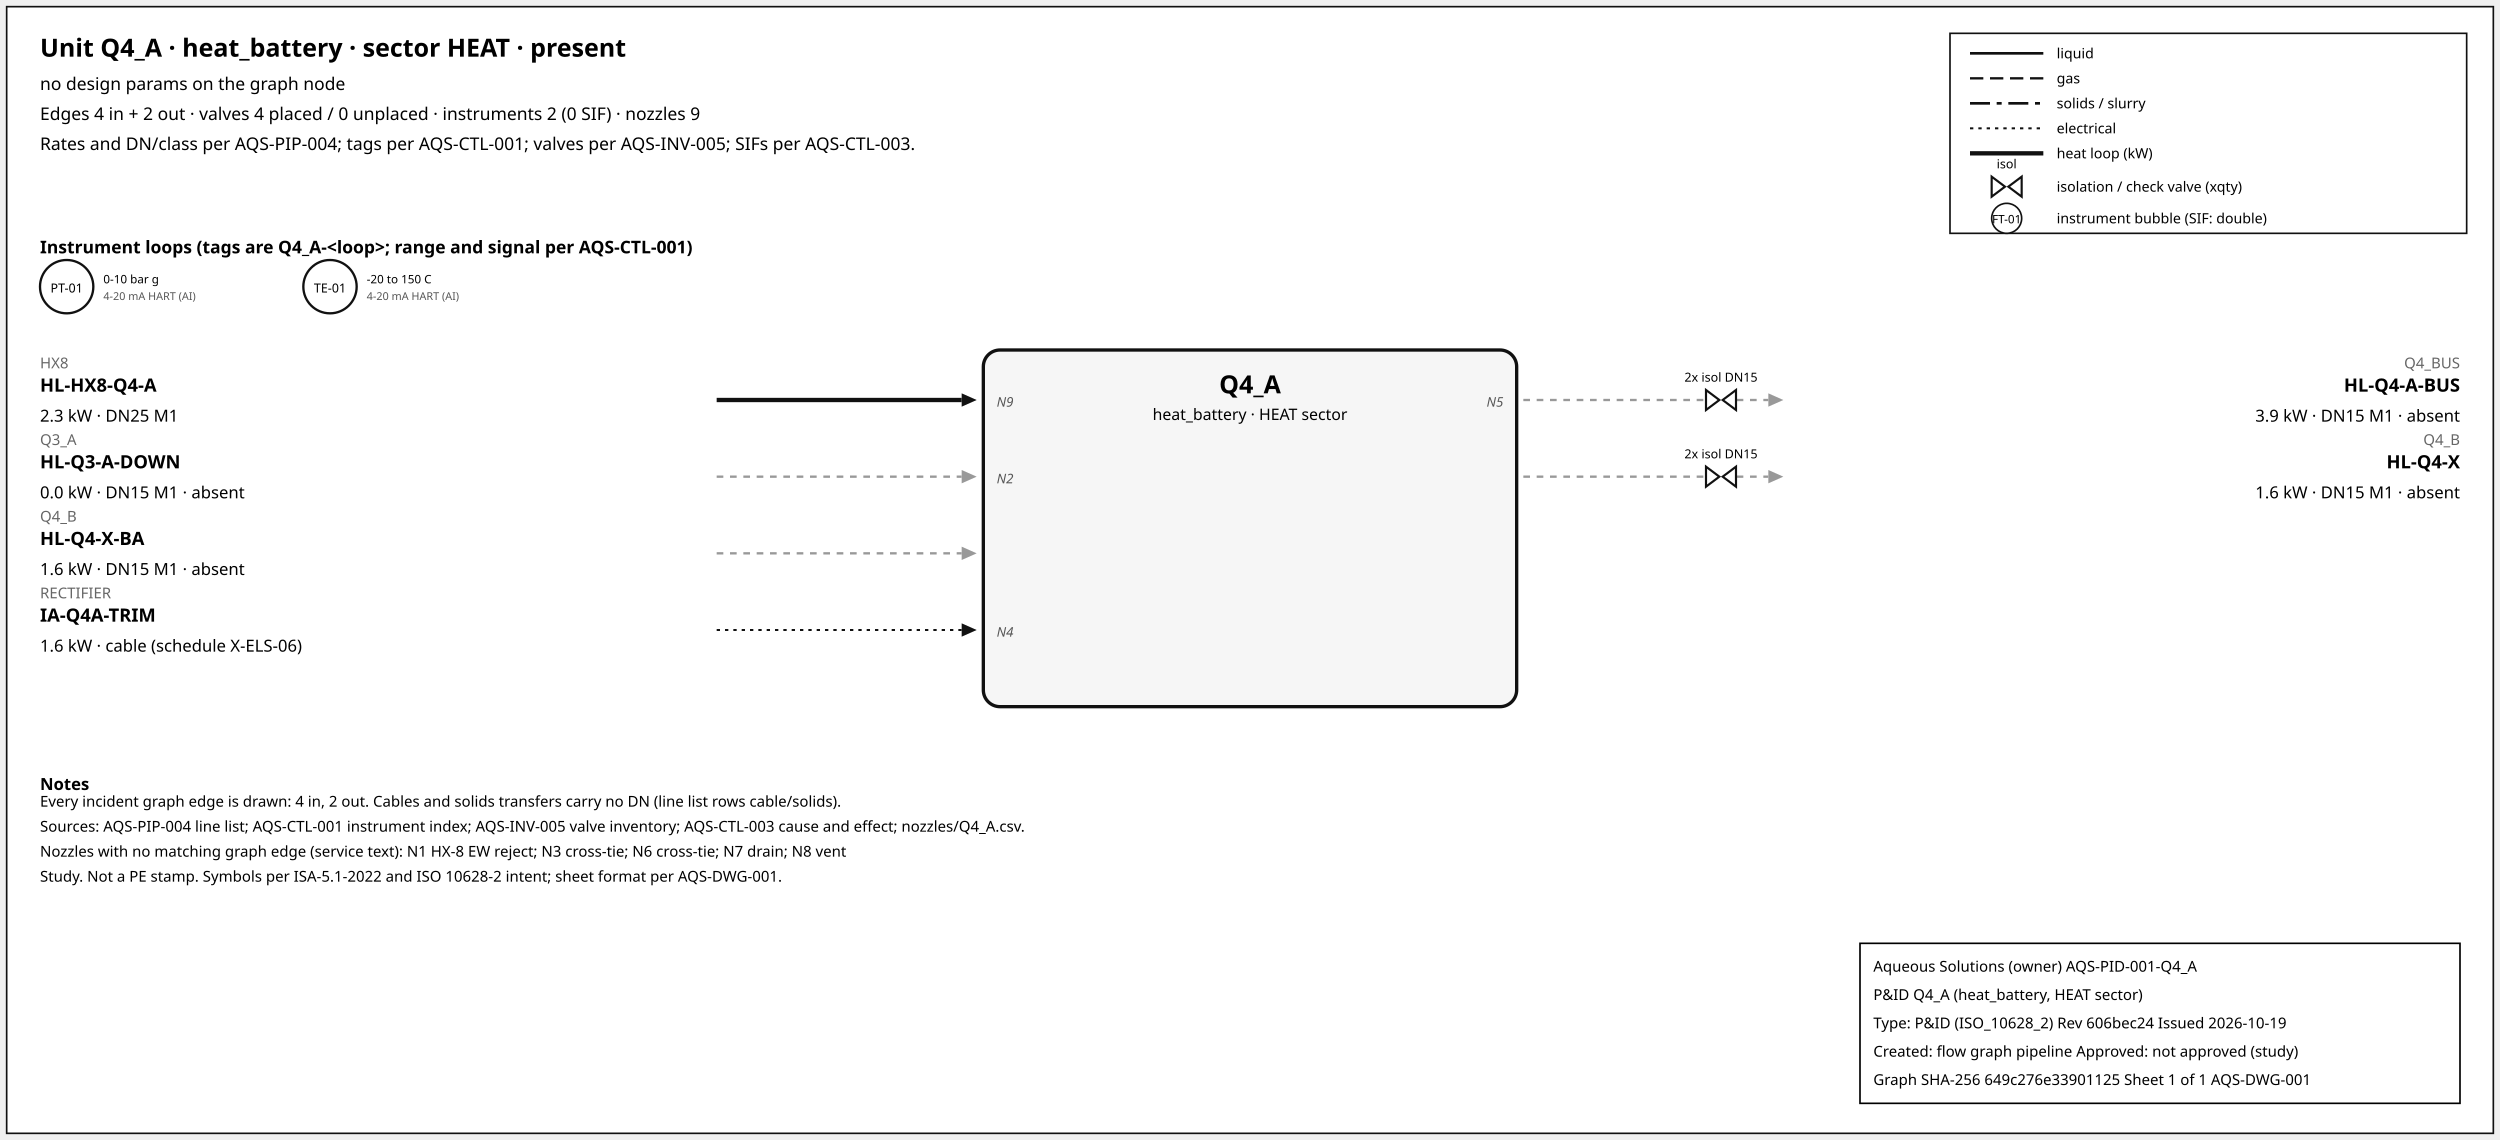
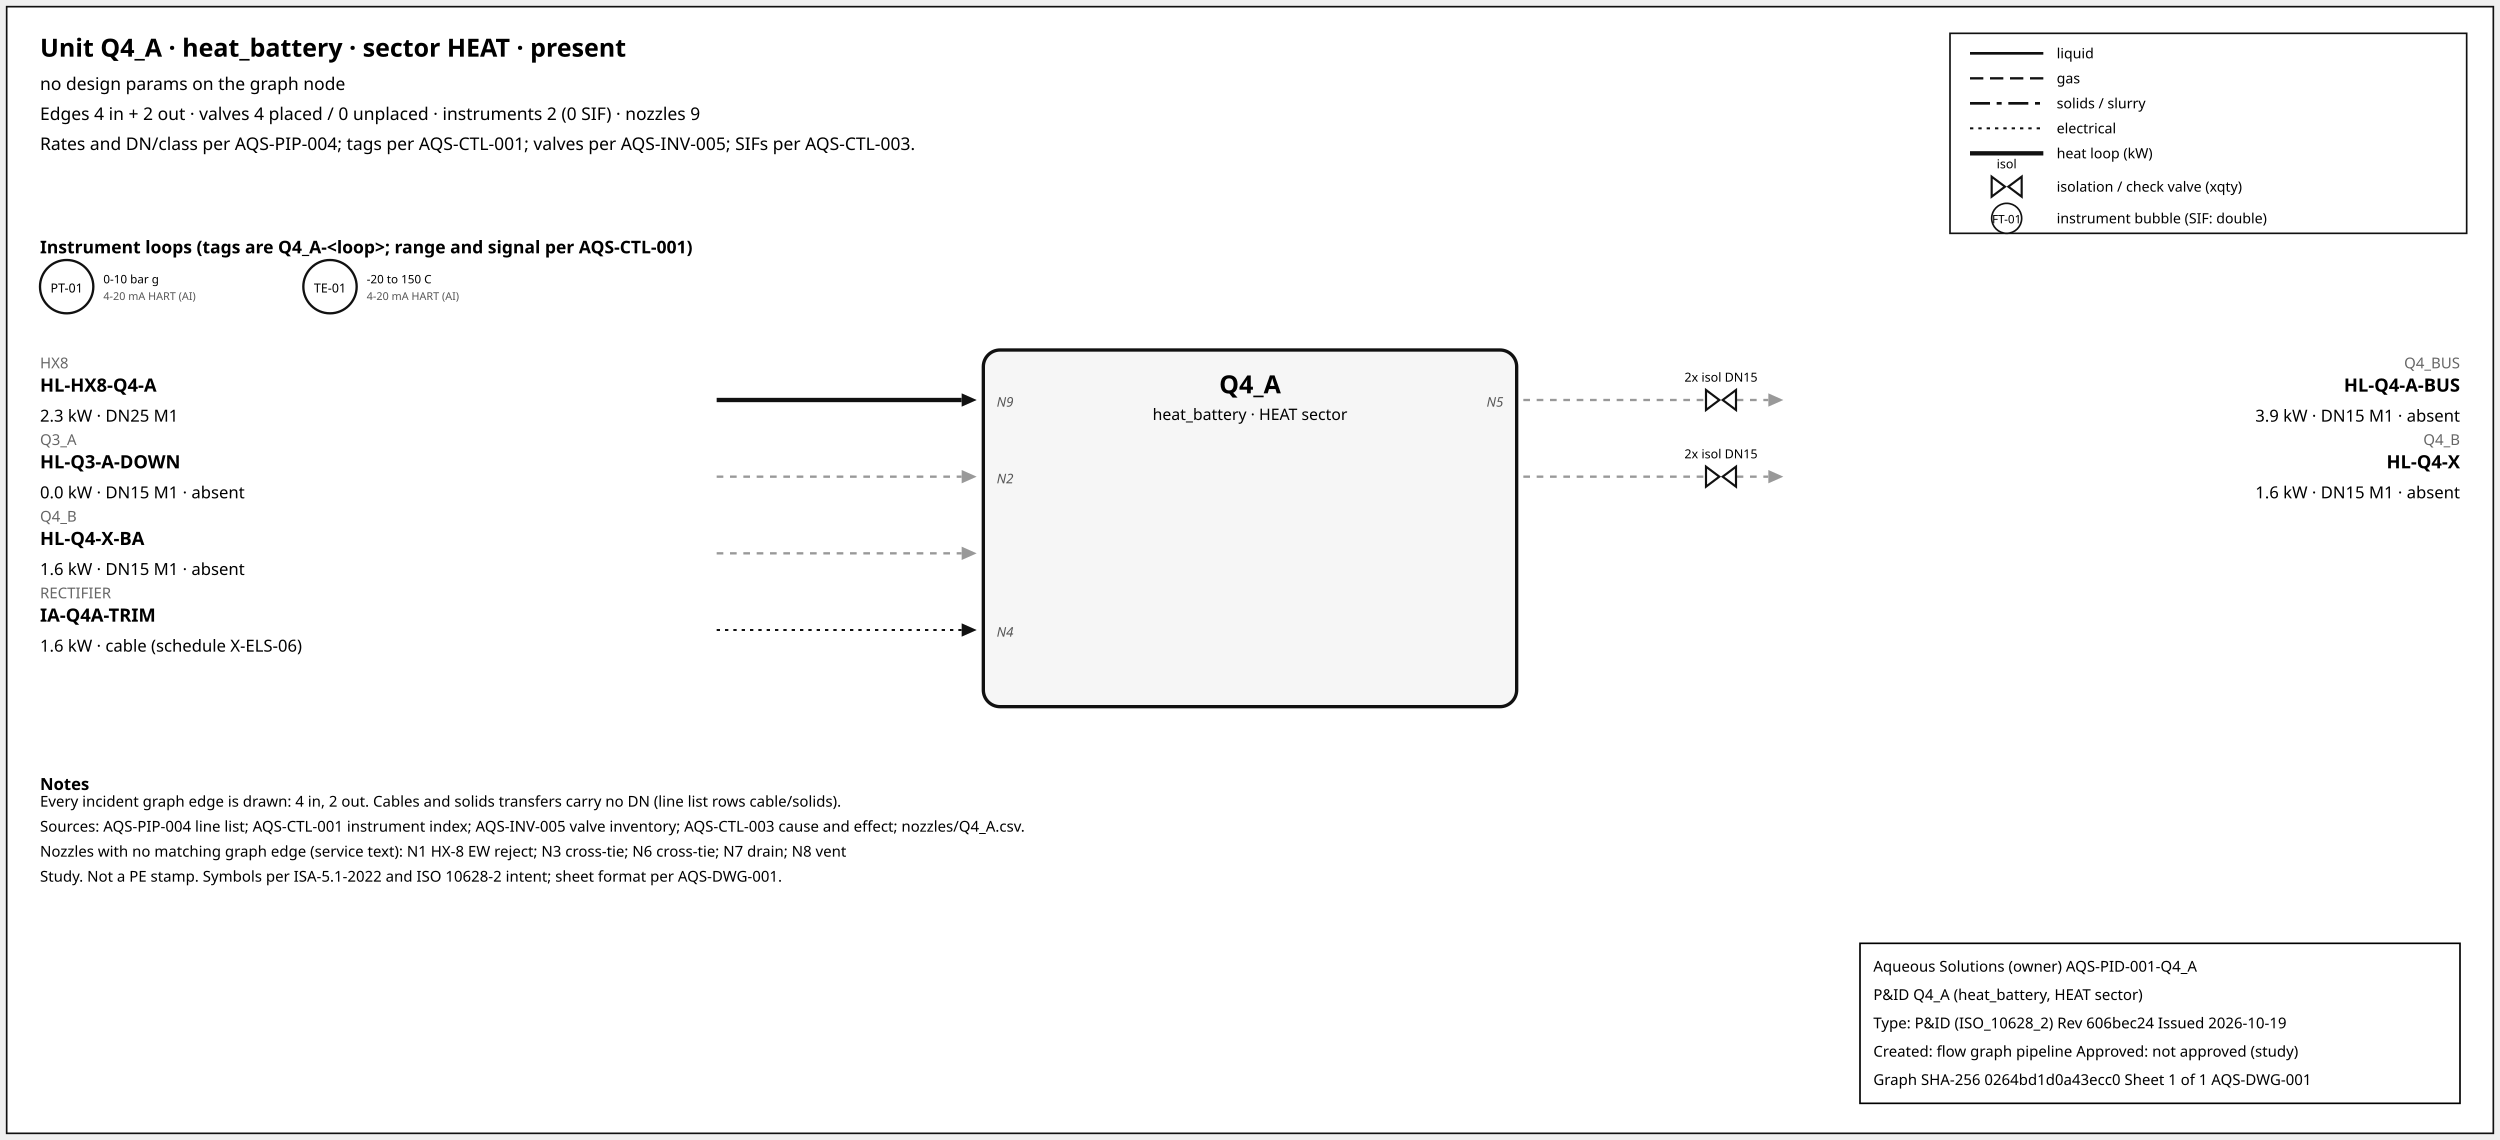
<svg xmlns="http://www.w3.org/2000/svg" width="1500" height="684" font-family="sans-serif">
  <rect x="4" y="4" width="1492" height="676" fill="white" stroke="#111" />
  <text x="24" y="34" font-size="15" font-weight="600">Unit Q4_A · heat_battery · sector HEAT · present</text>
  <text x="24" y="54" font-size="10.5">no design params on the graph node</text>
  <text x="24" y="72" font-size="10.5">Edges 4 in + 2 out · valves 4 placed / 0 unplaced · instruments 2 (0 SIF) · nozzles 9</text>
  <text x="24" y="90" font-size="10.5">Rates and DN/class per AQS-PIP-004; tags per AQS-CTL-001; valves per AQS-INV-005; SIFs per AQS-CTL-003.</text>
  <rect x="1170" y="20" width="310" height="120" fill="white" stroke="#111" />
  <line x1="1182" y1="32" x2="1226" y2="32" stroke="#111" stroke-width="1.6" />
  <text x="1234" y="35" font-size="8.5">liquid</text>
  <line x1="1182" y1="47" x2="1226" y2="47" stroke="#111" stroke-width="1.4" stroke-dasharray="8,4" />
  <text x="1234" y="50" font-size="8.5">gas</text>
  <line x1="1182" y1="62" x2="1226" y2="62" stroke="#111" stroke-width="1.6" stroke-dasharray="12,4,3,4" />
  <text x="1234" y="65" font-size="8.5">solids / slurry</text>
  <line x1="1182" y1="77" x2="1226" y2="77" stroke="#111" stroke-width="1.2" stroke-dasharray="2,3" />
  <text x="1234" y="80" font-size="8.5">electrical</text>
  <line x1="1182" y1="92" x2="1226" y2="92" stroke="#111" stroke-width="2.6" />
  <text x="1234" y="95" font-size="8.5">heat loop (kW)</text>
  <path d="M 1195.0,106 L 1203.0,112 L 1195.0,118 Z M 1213.0,106 L 1205.0,112 L 1213.0,118 Z" fill="white" stroke="#111" stroke-width="1.3" />
  <text x="1204.0" y="101.0" font-size="7.5" text-anchor="middle">isol</text>
  <text x="1234" y="115" font-size="8.5">isolation / check valve (xqty)</text>
  <circle cx="1204" cy="131" r="9" fill="white" stroke="#111" />
  <text x="1204" y="134" font-size="7" text-anchor="middle">FT-01</text>
  <text x="1234" y="134" font-size="8.5">instrument bubble (SIF: double)</text>
  <text x="24" y="152" font-size="10.5" font-weight="600">Instrument loops (tags are Q4_A-&lt;loop&gt;; range and signal per AQS-CTL-001)</text>
  <circle cx="40" cy="172" r="16" fill="white" stroke="#111" stroke-width="1.4" />
  <text x="40" y="175.5" font-size="7.5" text-anchor="middle">PT-01</text>
  <text x="62" y="170" font-size="7">0-10 bar g</text>
  <text x="62" y="180" font-size="6.5" fill="#555">4-20 mA HART (AI)</text>
  <circle cx="198" cy="172" r="16" fill="white" stroke="#111" stroke-width="1.4" />
  <text x="198" y="175.5" font-size="7.5" text-anchor="middle">TE-01</text>
  <text x="220" y="170" font-size="7">-20 to 150 C</text>
  <text x="220" y="180" font-size="6.5" fill="#555">4-20 mA HART (AI)</text>
  <rect x="590" y="210" width="320" height="214" rx="10" fill="#f6f6f6" stroke="#111" stroke-width="2" />
  <text x="750.0" y="236" font-size="15" font-weight="700" text-anchor="middle">Q4_A</text>
  <text x="750.0" y="252" font-size="9.5" text-anchor="middle">heat_battery · HEAT sector</text>
  <line x1="430" y1="240" x2="577" y2="240" stroke="#111" stroke-width="2.6" class="edge-in" />
  <polygon points="586,240 577,236 577,244" fill="#111" />
  <text x="24" y="221" font-size="9" fill="#666" text-anchor="start">HX8</text>
  <text x="24" y="235" font-size="11" font-weight="600" text-anchor="start">HL-HX8-Q4-A</text>
  <text x="24" y="253" font-size="10" text-anchor="start">2.3 kW · DN25 M1</text>
  <text x="598" y="244" font-size="8" font-style="italic" fill="#555" text-anchor="start">N9</text>
  <line x1="430" y1="286" x2="577" y2="286" stroke="#999" stroke-width="1.4" stroke-dasharray="4,4" class="edge-in" />
  <polygon points="586,286 577,282 577,290" fill="#999" />
  <text x="24" y="267" font-size="9" fill="#666" text-anchor="start">Q3_A</text>
  <text x="24" y="281" font-size="11" font-weight="600" text-anchor="start">HL-Q3-A-DOWN</text>
  <text x="24" y="299" font-size="10" text-anchor="start">0.0 kW · DN15 M1 · absent</text>
  <text x="598" y="290" font-size="8" font-style="italic" fill="#555" text-anchor="start">N2</text>
  <line x1="430" y1="332" x2="577" y2="332" stroke="#999" stroke-width="1.4" stroke-dasharray="4,4" class="edge-in" />
  <polygon points="586,332 577,328 577,336" fill="#999" />
  <text x="24" y="313" font-size="9" fill="#666" text-anchor="start">Q4_B</text>
  <text x="24" y="327" font-size="11" font-weight="600" text-anchor="start">HL-Q4-X-BA</text>
  <text x="24" y="345" font-size="10" text-anchor="start">1.6 kW · DN15 M1 · absent</text>
  <line x1="430" y1="378" x2="577" y2="378" stroke="#111" stroke-width="1.2" stroke-dasharray="2,3" class="edge-in" />
  <polygon points="586,378 577,374 577,382" fill="#111" />
  <text x="24" y="359" font-size="9" fill="#666" text-anchor="start">RECTIFIER</text>
  <text x="24" y="373" font-size="11" font-weight="600" text-anchor="start">IA-Q4A-TRIM</text>
  <text x="24" y="391" font-size="10" text-anchor="start">1.6 kW · cable (schedule X-ELS-06)</text>
  <text x="598" y="382" font-size="8" font-style="italic" fill="#555" text-anchor="start">N4</text>
  <line x1="914" y1="240" x2="1061" y2="240" stroke="#999" stroke-width="1.4" stroke-dasharray="4,4" class="edge-out" />
  <polygon points="1070,240 1061,236 1061,244" fill="#999" />
  <text x="1476" y="221" font-size="9" fill="#666" text-anchor="end">Q4_BUS</text>
  <text x="1476" y="235" font-size="11" font-weight="600" text-anchor="end">HL-Q4-A-BUS</text>
  <text x="1476" y="253" font-size="10" text-anchor="end">3.9 kW · DN15 M1 · absent</text>
  <text x="902" y="244" font-size="8" font-style="italic" fill="#555" text-anchor="end">N5</text>
  <path d="M 1023.6,234 L 1031.6,240 L 1023.6,246 Z M 1041.6,234 L 1033.6,240 L 1041.6,246 Z" fill="white" stroke="#111" stroke-width="1.3" />
  <text x="1032.6" y="229.0" font-size="7.5" text-anchor="middle">2x isol DN15</text>
  <line x1="914" y1="286" x2="1061" y2="286" stroke="#999" stroke-width="1.4" stroke-dasharray="4,4" class="edge-out" />
  <polygon points="1070,286 1061,282 1061,290" fill="#999" />
  <text x="1476" y="267" font-size="9" fill="#666" text-anchor="end">Q4_B</text>
  <text x="1476" y="281" font-size="11" font-weight="600" text-anchor="end">HL-Q4-X</text>
  <text x="1476" y="299" font-size="10" text-anchor="end">1.6 kW · DN15 M1 · absent</text>
  <path d="M 1023.6,280 L 1031.6,286 L 1023.6,292 Z M 1041.6,280 L 1033.6,286 L 1041.6,292 Z" fill="white" stroke="#111" stroke-width="1.3" />
  <text x="1032.6" y="275.0" font-size="7.5" text-anchor="middle">2x isol DN15</text>
  <text x="24" y="474" font-size="10" font-weight="600">Notes</text>
  <text x="24" y="484" font-size="9">Every incident graph edge is drawn: 4 in, 2 out. Cables and solids transfers carry no DN (line list rows cable/solids).</text>
  <text x="24" y="499" font-size="9">Sources: AQS-PIP-004 line list; AQS-CTL-001 instrument index; AQS-INV-005 valve inventory; AQS-CTL-003 cause and effect; nozzles/Q4_A.csv.</text>
  <text x="24" y="514" font-size="9">Nozzles with no matching graph edge (service text): N1 HX-8 EW reject; N3 cross-tie; N6 cross-tie; N7 drain; N8 vent</text>
  <text x="24" y="529" font-size="9">Study. Not a PE stamp. Symbols per ISA-5.1-2022 and ISO 10628-2 intent; sheet format per AQS-DWG-001.</text>
  <g id="aqs-title-block">
    <rect x="1116" y="566" width="360" height="96" fill="white" stroke="black" stroke-width="1" />
    <text x="1124" y="583" font-size="9">Aqueous Solutions (owner)   AQS-PID-001-Q4_A</text>
    <text x="1124" y="600" font-size="9">P&amp;ID Q4_A (heat_battery, HEAT sector)</text>
    <text x="1124" y="617" font-size="9">Type: P&amp;ID (ISO_10628_2)   Rev 606bec24   Issued 2026-10-19</text>
    <text x="1124" y="634" font-size="9">Created: flow graph pipeline   Approved: not approved (study)</text>
-     <text x="1124" y="651" font-size="9">Graph SHA-256 649c276e33901125   Sheet 1 of 1   AQS-DWG-001</text>
+     <text x="1124" y="651" font-size="9">Graph SHA-256 0264bd1d0a43ecc0   Sheet 1 of 1   AQS-DWG-001</text>
  </g>
</svg>
